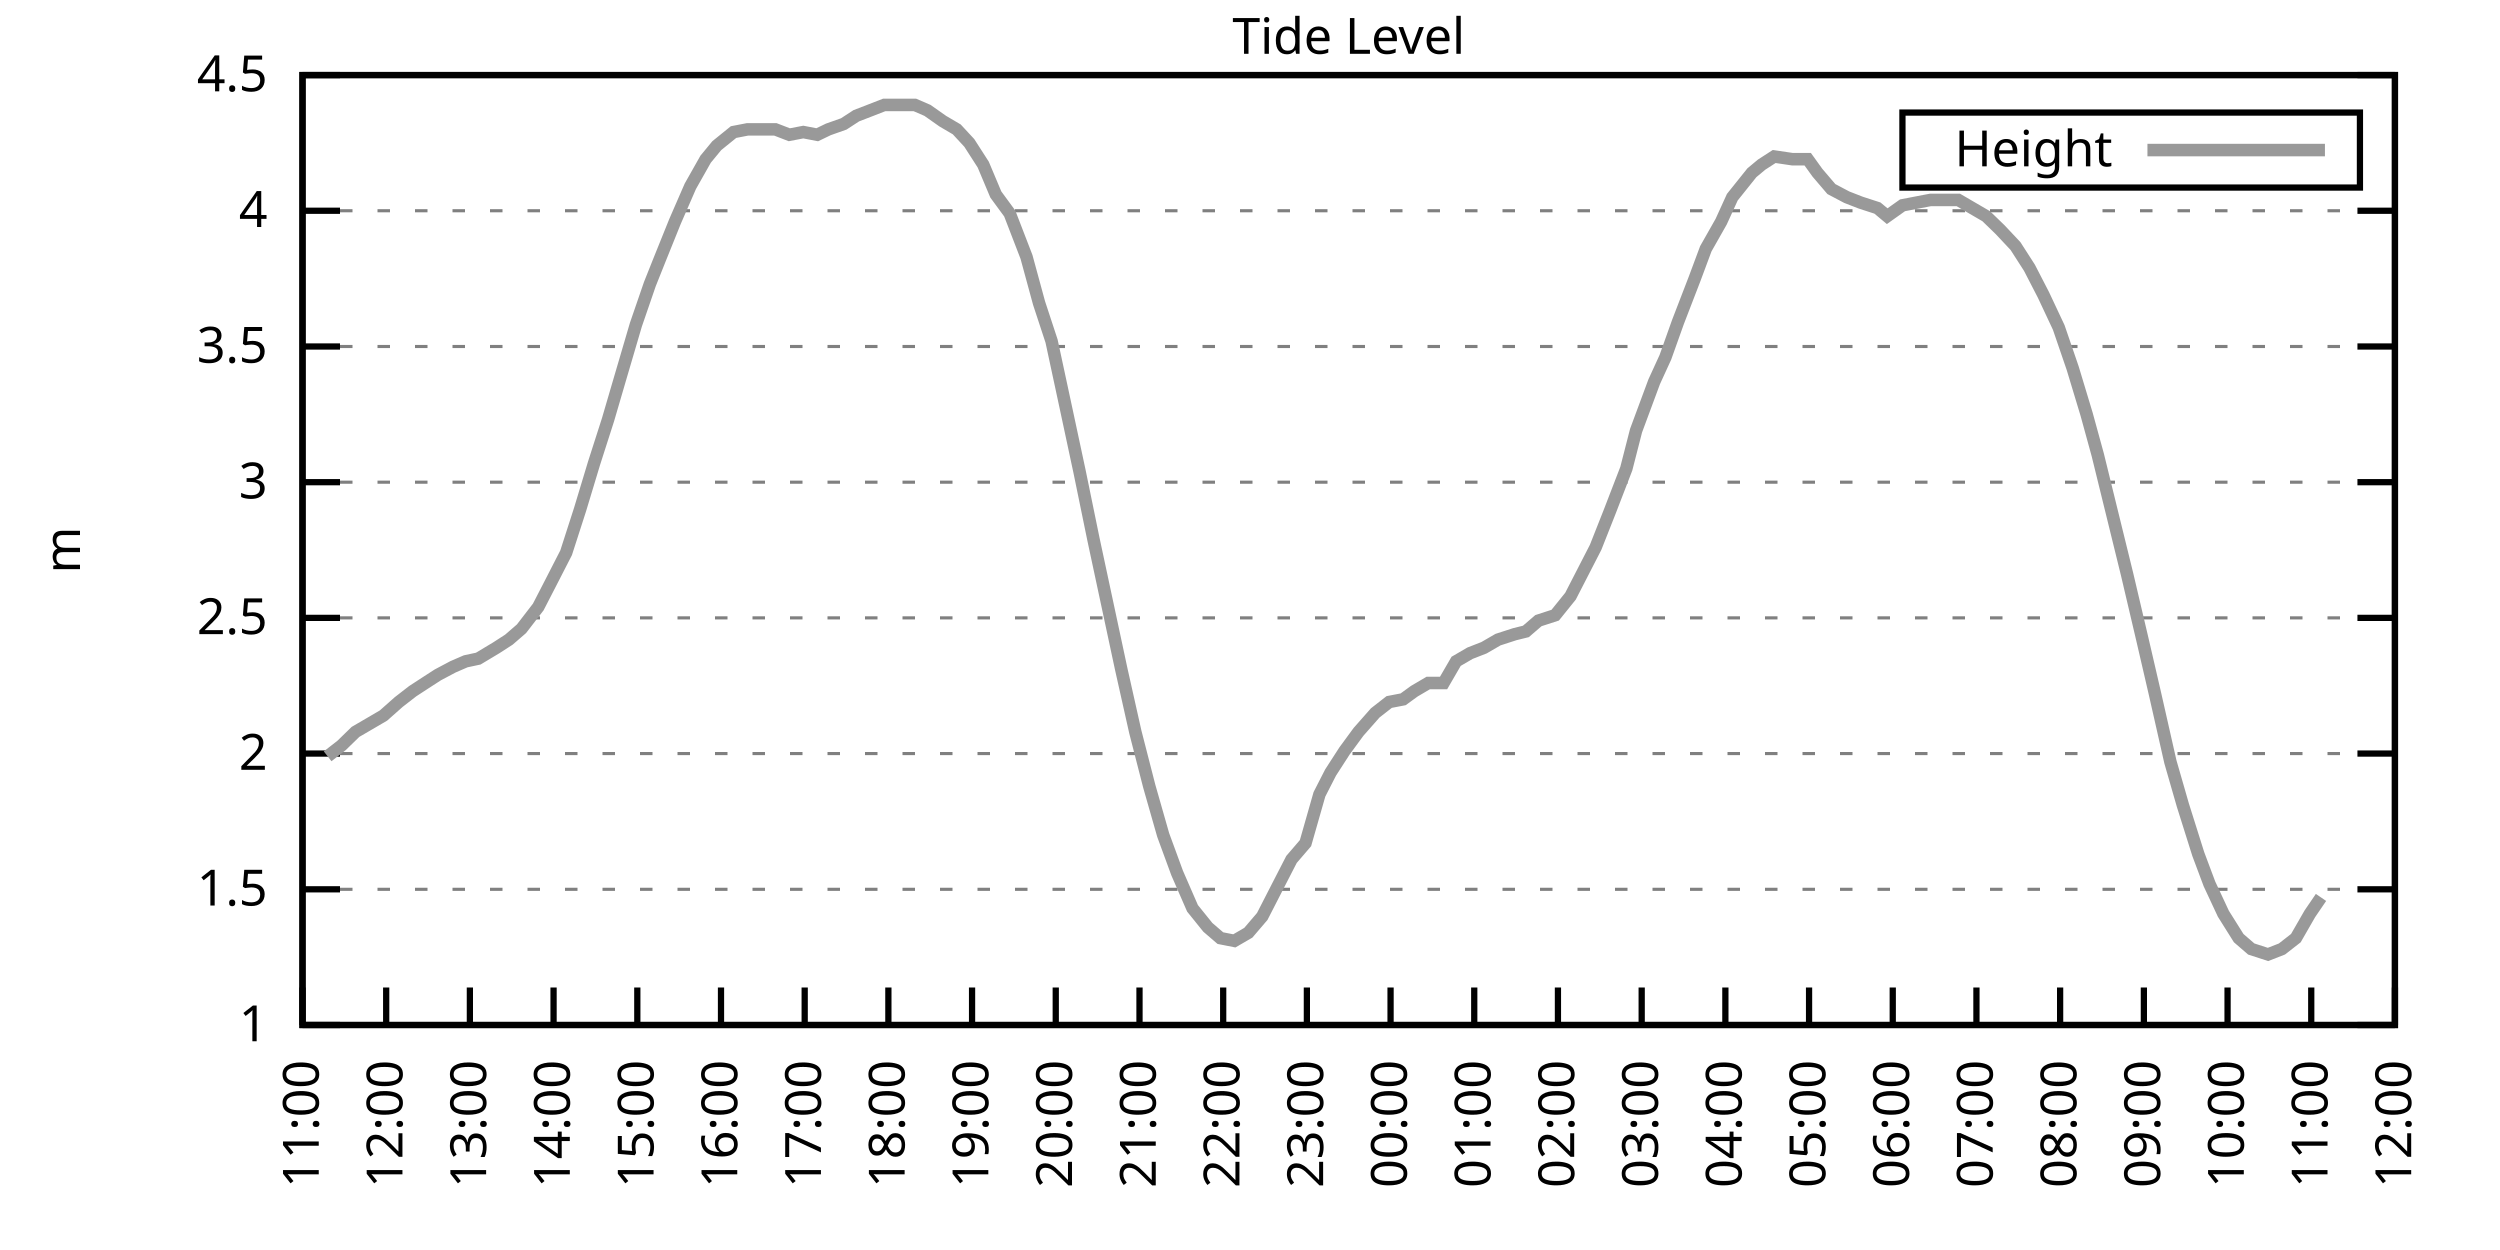
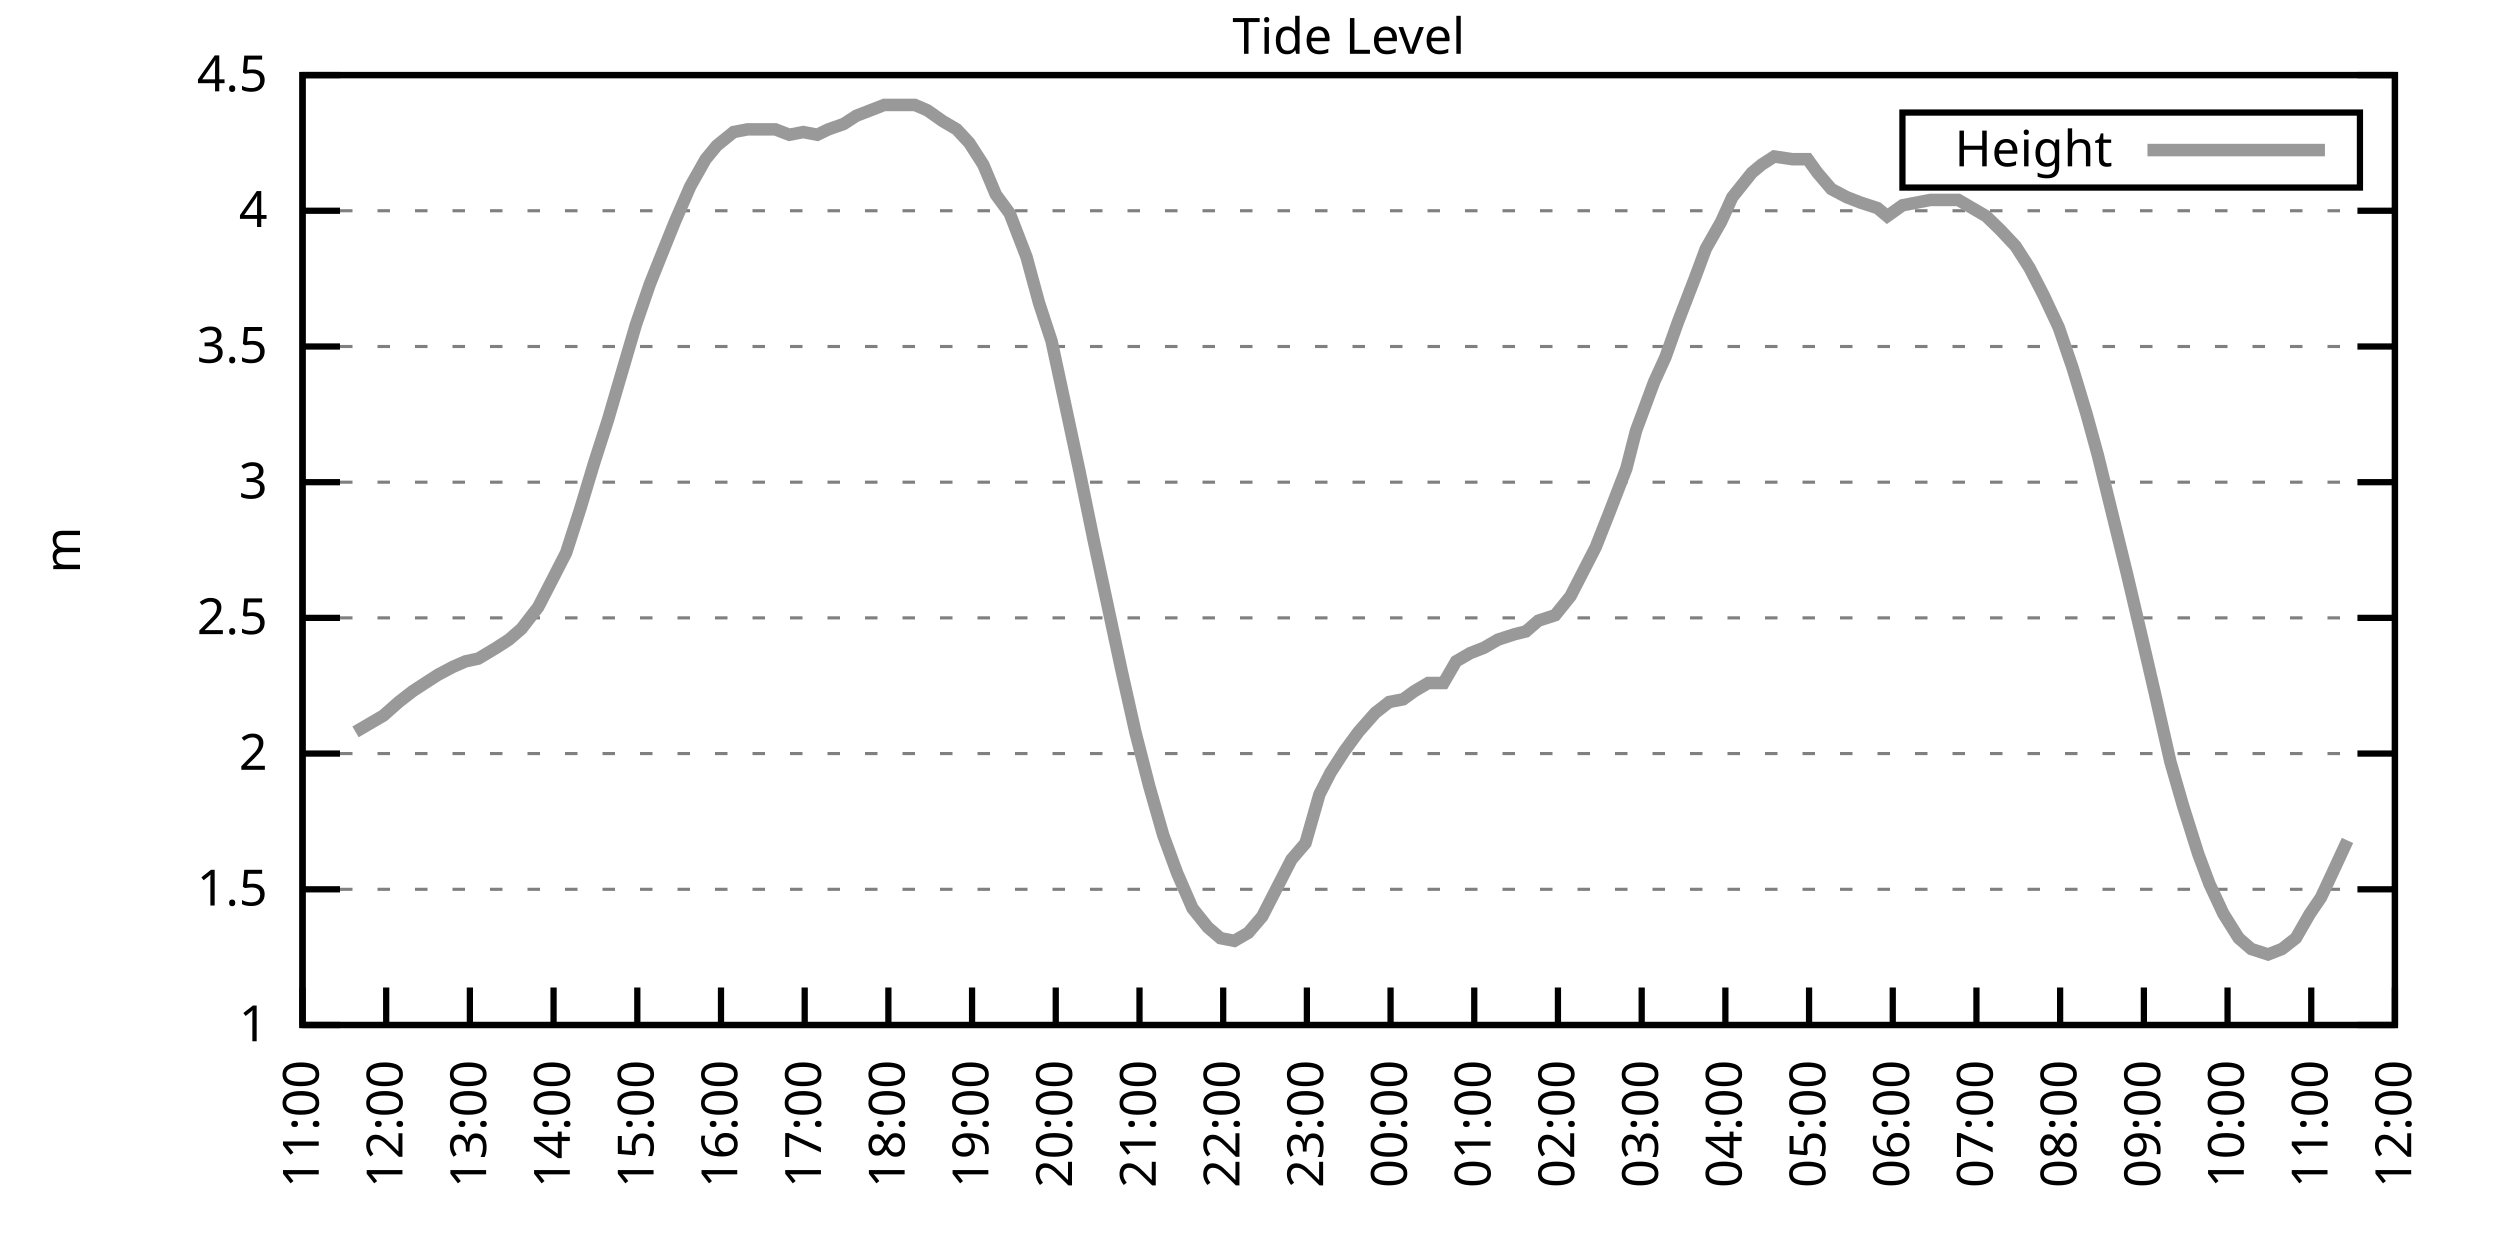
<svg xmlns="http://www.w3.org/2000/svg" xmlns:xlink="http://www.w3.org/1999/xlink" width="400" height="200" viewBox="0 0 400 200">
  <g id="gnuplot_canvas">
    <rect x="0" y="0" width="400" height="200" fill="none" />
    <defs>
      <circle id="gpDot" r="0.5" stroke-width="0.5" stroke="currentColor" />
      <path id="gpPt0" stroke-width="0.333" stroke="currentColor" d="M-1,0 h2 M0,-1 v2" />
      <path id="gpPt1" stroke-width="0.333" stroke="currentColor" d="M-1,-1 L1,1 M1,-1 L-1,1" />
      <path id="gpPt2" stroke-width="0.333" stroke="currentColor" d="M-1,0 L1,0 M0,-1 L0,1 M-1,-1 L1,1 M-1,1 L1,-1" />
      <rect id="gpPt3" stroke-width="0.333" stroke="currentColor" x="-1" y="-1" width="2" height="2" />
      <rect id="gpPt4" stroke-width="0.333" stroke="currentColor" fill="currentColor" x="-1" y="-1" width="2" height="2" />
      <circle id="gpPt5" stroke-width="0.333" stroke="currentColor" cx="0" cy="0" r="1" />
      <use xlink:href="#gpPt5" id="gpPt6" fill="currentColor" stroke="none" />
      <path id="gpPt7" stroke-width="0.333" stroke="currentColor" d="M0,-1.33 L-1.33,0.67 L1.33,0.67 z" />
      <use xlink:href="#gpPt7" id="gpPt8" fill="currentColor" stroke="none" />
      <use xlink:href="#gpPt7" id="gpPt9" stroke="currentColor" transform="rotate(180)" />
      <use xlink:href="#gpPt9" id="gpPt10" fill="currentColor" stroke="none" />
      <use xlink:href="#gpPt3" id="gpPt11" stroke="currentColor" transform="rotate(45)" />
      <use xlink:href="#gpPt11" id="gpPt12" fill="currentColor" stroke="none" />
      <path id="gpPt13" stroke-width="0.333" stroke="currentColor" d="M0,1.330 L1.265,0.411 L0.782,-1.067 L-0.782,-1.076 L-1.265,0.411 z" />
      <use xlink:href="#gpPt13" id="gpPt14" fill="currentColor" stroke="none" />
      <filter id="textbox" filterUnits="objectBoundingBox" x="0" y="0" height="1" width="1">
        <feFlood flood-color="white" flood-opacity="1" result="bgnd" />
        <feComposite in="SourceGraphic" in2="bgnd" operator="atop" />
      </filter>
      <filter id="greybox" filterUnits="objectBoundingBox" x="0" y="0" height="1" width="1">
        <feFlood flood-color="lightgrey" flood-opacity="1" result="grey" />
        <feComposite in="SourceGraphic" in2="grey" operator="atop" />
      </filter>
    </defs>
    <g fill="none" color="white" stroke="currentColor" stroke-width="1.00" stroke-linecap="butt" stroke-linejoin="miter">
</g>
    <g fill="none" color="black" stroke="currentColor" stroke-width="1.00" stroke-linecap="butt" stroke-linejoin="miter">
      <g stroke="none" shape-rendering="crispEdges">
        <polygon fill="rgb(255, 255, 255)" points="48.40,164.00 383.18,164.00 383.18,12.02 48.40,12.02 " />
      </g>
    </g>
    <g fill="none" color="black" stroke="currentColor" stroke-width="1.00" stroke-linecap="butt" stroke-linejoin="miter">
</g>
    <g fill="none" color="black" stroke="black" stroke-width="0.50" stroke-linecap="butt" stroke-linejoin="miter">
</g>
    <g fill="none" color="gray" stroke="currentColor" stroke-width="0.50" stroke-linecap="butt" stroke-linejoin="miter">
      <path stroke="gray" stroke-dasharray="2,4" class="gridline" d="M48.40,164.00 L383.19,164.00  " />
    </g>
    <g fill="none" color="gray" stroke="gray" stroke-width="1.00" stroke-linecap="butt" stroke-linejoin="miter">
</g>
    <g fill="none" color="black" stroke="currentColor" stroke-width="1.00" stroke-linecap="butt" stroke-linejoin="miter">
      <path stroke="black" d="M48.40,164.00 L54.40,164.00 M383.19,164.00 L377.19,164.00  " />
      <g transform="translate(42.80,166.60)" stroke="none" fill="black" font-family="Sans" font-size="8.00" text-anchor="end">
        <text>
          <tspan font-family="Sans"> 1</tspan>
        </text>
      </g>
    </g>
    <g fill="none" color="black" stroke="currentColor" stroke-width="1.00" stroke-linecap="butt" stroke-linejoin="miter">
</g>
    <g fill="none" color="black" stroke="black" stroke-width="0.50" stroke-linecap="butt" stroke-linejoin="miter">
</g>
    <g fill="none" color="gray" stroke="currentColor" stroke-width="0.50" stroke-linecap="butt" stroke-linejoin="miter">
      <path stroke="gray" stroke-dasharray="2,4" class="gridline" d="M48.40,142.29 L383.19,142.29  " />
    </g>
    <g fill="none" color="gray" stroke="gray" stroke-width="1.00" stroke-linecap="butt" stroke-linejoin="miter">
</g>
    <g fill="none" color="black" stroke="currentColor" stroke-width="1.00" stroke-linecap="butt" stroke-linejoin="miter">
      <path stroke="black" d="M48.40,142.29 L54.40,142.29 M383.19,142.29 L377.19,142.29  " />
      <g transform="translate(42.80,144.89)" stroke="none" fill="black" font-family="Sans" font-size="8.00" text-anchor="end">
        <text>
          <tspan font-family="Sans"> 1.5</tspan>
        </text>
      </g>
    </g>
    <g fill="none" color="black" stroke="currentColor" stroke-width="1.00" stroke-linecap="butt" stroke-linejoin="miter">
</g>
    <g fill="none" color="black" stroke="black" stroke-width="0.50" stroke-linecap="butt" stroke-linejoin="miter">
</g>
    <g fill="none" color="gray" stroke="currentColor" stroke-width="0.50" stroke-linecap="butt" stroke-linejoin="miter">
      <path stroke="gray" stroke-dasharray="2,4" class="gridline" d="M48.40,120.57 L383.19,120.57  " />
    </g>
    <g fill="none" color="gray" stroke="gray" stroke-width="1.00" stroke-linecap="butt" stroke-linejoin="miter">
</g>
    <g fill="none" color="black" stroke="currentColor" stroke-width="1.00" stroke-linecap="butt" stroke-linejoin="miter">
      <path stroke="black" d="M48.40,120.57 L54.40,120.57 M383.19,120.57 L377.19,120.57  " />
      <g transform="translate(42.80,123.17)" stroke="none" fill="black" font-family="Sans" font-size="8.00" text-anchor="end">
        <text>
          <tspan font-family="Sans"> 2</tspan>
        </text>
      </g>
    </g>
    <g fill="none" color="black" stroke="currentColor" stroke-width="1.00" stroke-linecap="butt" stroke-linejoin="miter">
</g>
    <g fill="none" color="black" stroke="black" stroke-width="0.50" stroke-linecap="butt" stroke-linejoin="miter">
</g>
    <g fill="none" color="gray" stroke="currentColor" stroke-width="0.50" stroke-linecap="butt" stroke-linejoin="miter">
      <path stroke="gray" stroke-dasharray="2,4" class="gridline" d="M48.40,98.86 L383.19,98.86  " />
    </g>
    <g fill="none" color="gray" stroke="gray" stroke-width="1.00" stroke-linecap="butt" stroke-linejoin="miter">
</g>
    <g fill="none" color="black" stroke="currentColor" stroke-width="1.00" stroke-linecap="butt" stroke-linejoin="miter">
      <path stroke="black" d="M48.40,98.86 L54.40,98.86 M383.19,98.86 L377.19,98.86  " />
      <g transform="translate(42.80,101.46)" stroke="none" fill="black" font-family="Sans" font-size="8.00" text-anchor="end">
        <text>
          <tspan font-family="Sans"> 2.5</tspan>
        </text>
      </g>
    </g>
    <g fill="none" color="black" stroke="currentColor" stroke-width="1.00" stroke-linecap="butt" stroke-linejoin="miter">
</g>
    <g fill="none" color="black" stroke="black" stroke-width="0.50" stroke-linecap="butt" stroke-linejoin="miter">
</g>
    <g fill="none" color="gray" stroke="currentColor" stroke-width="0.50" stroke-linecap="butt" stroke-linejoin="miter">
      <path stroke="gray" stroke-dasharray="2,4" class="gridline" d="M48.40,77.15 L383.19,77.15  " />
    </g>
    <g fill="none" color="gray" stroke="gray" stroke-width="1.00" stroke-linecap="butt" stroke-linejoin="miter">
</g>
    <g fill="none" color="black" stroke="currentColor" stroke-width="1.00" stroke-linecap="butt" stroke-linejoin="miter">
      <path stroke="black" d="M48.40,77.15 L54.40,77.15 M383.19,77.15 L377.19,77.15  " />
      <g transform="translate(42.80,79.75)" stroke="none" fill="black" font-family="Sans" font-size="8.00" text-anchor="end">
        <text>
          <tspan font-family="Sans"> 3</tspan>
        </text>
      </g>
    </g>
    <g fill="none" color="black" stroke="currentColor" stroke-width="1.00" stroke-linecap="butt" stroke-linejoin="miter">
</g>
    <g fill="none" color="black" stroke="black" stroke-width="0.50" stroke-linecap="butt" stroke-linejoin="miter">
</g>
    <g fill="none" color="gray" stroke="currentColor" stroke-width="0.50" stroke-linecap="butt" stroke-linejoin="miter">
      <path stroke="gray" stroke-dasharray="2,4" class="gridline" d="M48.40,55.44 L383.19,55.44  " />
    </g>
    <g fill="none" color="gray" stroke="gray" stroke-width="1.00" stroke-linecap="butt" stroke-linejoin="miter">
</g>
    <g fill="none" color="black" stroke="currentColor" stroke-width="1.00" stroke-linecap="butt" stroke-linejoin="miter">
      <path stroke="black" d="M48.40,55.44 L54.40,55.44 M383.19,55.44 L377.19,55.44  " />
      <g transform="translate(42.80,58.04)" stroke="none" fill="black" font-family="Sans" font-size="8.00" text-anchor="end">
        <text>
          <tspan font-family="Sans"> 3.5</tspan>
        </text>
      </g>
    </g>
    <g fill="none" color="black" stroke="currentColor" stroke-width="1.00" stroke-linecap="butt" stroke-linejoin="miter">
</g>
    <g fill="none" color="black" stroke="black" stroke-width="0.50" stroke-linecap="butt" stroke-linejoin="miter">
</g>
    <g fill="none" color="gray" stroke="currentColor" stroke-width="0.50" stroke-linecap="butt" stroke-linejoin="miter">
      <path stroke="gray" stroke-dasharray="2,4" class="gridline" d="M48.40,33.72 L383.19,33.72  " />
    </g>
    <g fill="none" color="gray" stroke="gray" stroke-width="1.00" stroke-linecap="butt" stroke-linejoin="miter">
</g>
    <g fill="none" color="black" stroke="currentColor" stroke-width="1.00" stroke-linecap="butt" stroke-linejoin="miter">
      <path stroke="black" d="M48.40,33.72 L54.40,33.72 M383.19,33.72 L377.19,33.72  " />
      <g transform="translate(42.80,36.32)" stroke="none" fill="black" font-family="Sans" font-size="8.00" text-anchor="end">
        <text>
          <tspan font-family="Sans"> 4</tspan>
        </text>
      </g>
    </g>
    <g fill="none" color="black" stroke="currentColor" stroke-width="1.00" stroke-linecap="butt" stroke-linejoin="miter">
</g>
    <g fill="none" color="black" stroke="black" stroke-width="0.50" stroke-linecap="butt" stroke-linejoin="miter">
</g>
    <g fill="none" color="gray" stroke="currentColor" stroke-width="0.50" stroke-linecap="butt" stroke-linejoin="miter">
      <path stroke="gray" stroke-dasharray="2,4" class="gridline" d="M48.40,12.01 L383.19,12.01  " />
    </g>
    <g fill="none" color="gray" stroke="gray" stroke-width="1.00" stroke-linecap="butt" stroke-linejoin="miter">
</g>
    <g fill="none" color="black" stroke="currentColor" stroke-width="1.00" stroke-linecap="butt" stroke-linejoin="miter">
      <path stroke="black" d="M48.40,12.01 L54.40,12.01 M383.19,12.01 L377.19,12.01  " />
      <g transform="translate(42.80,14.61)" stroke="none" fill="black" font-family="Sans" font-size="8.00" text-anchor="end">
        <text>
          <tspan font-family="Sans"> 4.5</tspan>
        </text>
      </g>
    </g>
    <g fill="none" color="black" stroke="currentColor" stroke-width="1.00" stroke-linecap="butt" stroke-linejoin="miter">
      <path stroke="black" d="M48.40,164.00 L48.40,158.00  " />
      <g transform="translate(51.00,169.60) rotate(270.00)" stroke="none" fill="black" font-family="Sans" font-size="8.00" text-anchor="end">
        <text>
          <tspan font-family="Sans">11:00</tspan>
        </text>
      </g>
    </g>
    <g fill="none" color="black" stroke="currentColor" stroke-width="1.00" stroke-linecap="butt" stroke-linejoin="miter">
      <path stroke="black" d="M61.79,164.00 L61.79,158.00  " />
      <g transform="translate(64.39,169.60) rotate(270.00)" stroke="none" fill="black" font-family="Sans" font-size="8.00" text-anchor="end">
        <text>
          <tspan font-family="Sans">12:00</tspan>
        </text>
      </g>
    </g>
    <g fill="none" color="black" stroke="currentColor" stroke-width="1.00" stroke-linecap="butt" stroke-linejoin="miter">
      <path stroke="black" d="M75.18,164.00 L75.18,158.00  " />
      <g transform="translate(77.78,169.60) rotate(270.00)" stroke="none" fill="black" font-family="Sans" font-size="8.00" text-anchor="end">
        <text>
          <tspan font-family="Sans">13:00</tspan>
        </text>
      </g>
    </g>
    <g fill="none" color="black" stroke="currentColor" stroke-width="1.00" stroke-linecap="butt" stroke-linejoin="miter">
      <path stroke="black" d="M88.57,164.00 L88.57,158.00  " />
      <g transform="translate(91.17,169.60) rotate(270.00)" stroke="none" fill="black" font-family="Sans" font-size="8.00" text-anchor="end">
        <text>
          <tspan font-family="Sans">14:00</tspan>
        </text>
      </g>
    </g>
    <g fill="none" color="black" stroke="currentColor" stroke-width="1.00" stroke-linecap="butt" stroke-linejoin="miter">
      <path stroke="black" d="M101.97,164.00 L101.97,158.00  " />
      <g transform="translate(104.57,169.60) rotate(270.00)" stroke="none" fill="black" font-family="Sans" font-size="8.00" text-anchor="end">
        <text>
          <tspan font-family="Sans">15:00</tspan>
        </text>
      </g>
    </g>
    <g fill="none" color="black" stroke="currentColor" stroke-width="1.00" stroke-linecap="butt" stroke-linejoin="miter">
      <path stroke="black" d="M115.36,164.00 L115.36,158.00  " />
      <g transform="translate(117.96,169.60) rotate(270.00)" stroke="none" fill="black" font-family="Sans" font-size="8.00" text-anchor="end">
        <text>
          <tspan font-family="Sans">16:00</tspan>
        </text>
      </g>
    </g>
    <g fill="none" color="black" stroke="currentColor" stroke-width="1.00" stroke-linecap="butt" stroke-linejoin="miter">
      <path stroke="black" d="M128.75,164.00 L128.75,158.00  " />
      <g transform="translate(131.35,169.60) rotate(270.00)" stroke="none" fill="black" font-family="Sans" font-size="8.00" text-anchor="end">
        <text>
          <tspan font-family="Sans">17:00</tspan>
        </text>
      </g>
    </g>
    <g fill="none" color="black" stroke="currentColor" stroke-width="1.00" stroke-linecap="butt" stroke-linejoin="miter">
      <path stroke="black" d="M142.14,164.00 L142.14,158.00  " />
      <g transform="translate(144.74,169.60) rotate(270.00)" stroke="none" fill="black" font-family="Sans" font-size="8.00" text-anchor="end">
        <text>
          <tspan font-family="Sans">18:00</tspan>
        </text>
      </g>
    </g>
    <g fill="none" color="black" stroke="currentColor" stroke-width="1.00" stroke-linecap="butt" stroke-linejoin="miter">
      <path stroke="black" d="M155.53,164.00 L155.53,158.00  " />
      <g transform="translate(158.13,169.60) rotate(270.00)" stroke="none" fill="black" font-family="Sans" font-size="8.00" text-anchor="end">
        <text>
          <tspan font-family="Sans">19:00</tspan>
        </text>
      </g>
    </g>
    <g fill="none" color="black" stroke="currentColor" stroke-width="1.00" stroke-linecap="butt" stroke-linejoin="miter">
      <path stroke="black" d="M168.92,164.00 L168.92,158.00  " />
      <g transform="translate(171.52,169.60) rotate(270.00)" stroke="none" fill="black" font-family="Sans" font-size="8.00" text-anchor="end">
        <text>
          <tspan font-family="Sans">20:00</tspan>
        </text>
      </g>
    </g>
    <g fill="none" color="black" stroke="currentColor" stroke-width="1.00" stroke-linecap="butt" stroke-linejoin="miter">
      <path stroke="black" d="M182.32,164.00 L182.32,158.00  " />
      <g transform="translate(184.92,169.60) rotate(270.00)" stroke="none" fill="black" font-family="Sans" font-size="8.00" text-anchor="end">
        <text>
          <tspan font-family="Sans">21:00</tspan>
        </text>
      </g>
    </g>
    <g fill="none" color="black" stroke="currentColor" stroke-width="1.00" stroke-linecap="butt" stroke-linejoin="miter">
      <path stroke="black" d="M195.71,164.00 L195.71,158.00  " />
      <g transform="translate(198.31,169.60) rotate(270.00)" stroke="none" fill="black" font-family="Sans" font-size="8.00" text-anchor="end">
        <text>
          <tspan font-family="Sans">22:00</tspan>
        </text>
      </g>
    </g>
    <g fill="none" color="black" stroke="currentColor" stroke-width="1.00" stroke-linecap="butt" stroke-linejoin="miter">
      <path stroke="black" d="M209.10,164.00 L209.10,158.00  " />
      <g transform="translate(211.70,169.60) rotate(270.00)" stroke="none" fill="black" font-family="Sans" font-size="8.00" text-anchor="end">
        <text>
          <tspan font-family="Sans">23:00</tspan>
        </text>
      </g>
    </g>
    <g fill="none" color="black" stroke="currentColor" stroke-width="1.00" stroke-linecap="butt" stroke-linejoin="miter">
      <path stroke="black" d="M222.49,164.00 L222.49,158.00  " />
      <g transform="translate(225.09,169.60) rotate(270.00)" stroke="none" fill="black" font-family="Sans" font-size="8.00" text-anchor="end">
        <text>
          <tspan font-family="Sans">00:00</tspan>
        </text>
      </g>
    </g>
    <g fill="none" color="black" stroke="currentColor" stroke-width="1.00" stroke-linecap="butt" stroke-linejoin="miter">
      <path stroke="black" d="M235.88,164.00 L235.88,158.00  " />
      <g transform="translate(238.48,169.60) rotate(270.00)" stroke="none" fill="black" font-family="Sans" font-size="8.00" text-anchor="end">
        <text>
          <tspan font-family="Sans">01:00</tspan>
        </text>
      </g>
    </g>
    <g fill="none" color="black" stroke="currentColor" stroke-width="1.00" stroke-linecap="butt" stroke-linejoin="miter">
      <path stroke="black" d="M249.27,164.00 L249.27,158.00  " />
      <g transform="translate(251.87,169.60) rotate(270.00)" stroke="none" fill="black" font-family="Sans" font-size="8.00" text-anchor="end">
        <text>
          <tspan font-family="Sans">02:00</tspan>
        </text>
      </g>
    </g>
    <g fill="none" color="black" stroke="currentColor" stroke-width="1.00" stroke-linecap="butt" stroke-linejoin="miter">
      <path stroke="black" d="M262.67,164.00 L262.67,158.00  " />
      <g transform="translate(265.27,169.60) rotate(270.00)" stroke="none" fill="black" font-family="Sans" font-size="8.00" text-anchor="end">
        <text>
          <tspan font-family="Sans">03:00</tspan>
        </text>
      </g>
    </g>
    <g fill="none" color="black" stroke="currentColor" stroke-width="1.00" stroke-linecap="butt" stroke-linejoin="miter">
      <path stroke="black" d="M276.06,164.00 L276.06,158.00  " />
      <g transform="translate(278.66,169.60) rotate(270.00)" stroke="none" fill="black" font-family="Sans" font-size="8.00" text-anchor="end">
        <text>
          <tspan font-family="Sans">04:00</tspan>
        </text>
      </g>
    </g>
    <g fill="none" color="black" stroke="currentColor" stroke-width="1.00" stroke-linecap="butt" stroke-linejoin="miter">
      <path stroke="black" d="M289.45,164.00 L289.45,158.00  " />
      <g transform="translate(292.05,169.60) rotate(270.00)" stroke="none" fill="black" font-family="Sans" font-size="8.00" text-anchor="end">
        <text>
          <tspan font-family="Sans">05:00</tspan>
        </text>
      </g>
    </g>
    <g fill="none" color="black" stroke="currentColor" stroke-width="1.00" stroke-linecap="butt" stroke-linejoin="miter">
      <path stroke="black" d="M302.84,164.00 L302.84,158.00  " />
      <g transform="translate(305.44,169.60) rotate(270.00)" stroke="none" fill="black" font-family="Sans" font-size="8.00" text-anchor="end">
        <text>
          <tspan font-family="Sans">06:00</tspan>
        </text>
      </g>
    </g>
    <g fill="none" color="black" stroke="currentColor" stroke-width="1.00" stroke-linecap="butt" stroke-linejoin="miter">
      <path stroke="black" d="M316.23,164.00 L316.23,158.00  " />
      <g transform="translate(318.83,169.60) rotate(270.00)" stroke="none" fill="black" font-family="Sans" font-size="8.00" text-anchor="end">
        <text>
          <tspan font-family="Sans">07:00</tspan>
        </text>
      </g>
    </g>
    <g fill="none" color="black" stroke="currentColor" stroke-width="1.00" stroke-linecap="butt" stroke-linejoin="miter">
      <path stroke="black" d="M329.62,164.00 L329.62,158.00  " />
      <g transform="translate(332.22,169.60) rotate(270.00)" stroke="none" fill="black" font-family="Sans" font-size="8.00" text-anchor="end">
        <text>
          <tspan font-family="Sans">08:00</tspan>
        </text>
      </g>
    </g>
    <g fill="none" color="black" stroke="currentColor" stroke-width="1.00" stroke-linecap="butt" stroke-linejoin="miter">
      <path stroke="black" d="M343.02,164.00 L343.02,158.00  " />
      <g transform="translate(345.62,169.60) rotate(270.00)" stroke="none" fill="black" font-family="Sans" font-size="8.00" text-anchor="end">
        <text>
          <tspan font-family="Sans">09:00</tspan>
        </text>
      </g>
    </g>
    <g fill="none" color="black" stroke="currentColor" stroke-width="1.00" stroke-linecap="butt" stroke-linejoin="miter">
      <path stroke="black" d="M356.41,164.00 L356.41,158.00  " />
      <g transform="translate(359.01,169.60) rotate(270.00)" stroke="none" fill="black" font-family="Sans" font-size="8.00" text-anchor="end">
        <text>
          <tspan font-family="Sans">10:00</tspan>
        </text>
      </g>
    </g>
    <g fill="none" color="black" stroke="currentColor" stroke-width="1.00" stroke-linecap="butt" stroke-linejoin="miter">
      <path stroke="black" d="M369.80,164.00 L369.80,158.00  " />
      <g transform="translate(372.40,169.60) rotate(270.00)" stroke="none" fill="black" font-family="Sans" font-size="8.00" text-anchor="end">
        <text>
          <tspan font-family="Sans">11:00</tspan>
        </text>
      </g>
    </g>
    <g fill="none" color="black" stroke="currentColor" stroke-width="1.00" stroke-linecap="butt" stroke-linejoin="miter">
      <path stroke="black" d="M383.19,164.00 L383.19,158.00  " />
      <g transform="translate(385.79,169.60) rotate(270.00)" stroke="none" fill="black" font-family="Sans" font-size="8.00" text-anchor="end">
        <text>
          <tspan font-family="Sans">12:00</tspan>
        </text>
      </g>
    </g>
    <g fill="none" color="black" stroke="currentColor" stroke-width="1.00" stroke-linecap="butt" stroke-linejoin="miter">
</g>
    <g fill="none" color="black" stroke="currentColor" stroke-width="1.00" stroke-linecap="butt" stroke-linejoin="miter">
      <path stroke="black" d="M48.40,12.01 L48.40,164.00 L383.19,164.00 L383.19,12.01 L48.40,12.01 Z  " />
    </g>
    <g fill="none" color="black" stroke="currentColor" stroke-width="1.00" stroke-linecap="butt" stroke-linejoin="miter">
</g>
    <g fill="none" color="black" stroke="currentColor" stroke-width="1.00" stroke-linecap="butt" stroke-linejoin="miter">
      <path stroke="black" d="M304.39,30.01 L304.39,18.01 L377.59,18.01 L377.59,30.01 L304.39,30.01 Z  " />
    </g>
    <g id="Tide_level_plot_1">
      <g fill="none" color="white" stroke="black" stroke-width="2.00" stroke-linecap="butt" stroke-linejoin="miter">
</g>
      <g fill="none" color="black" stroke="currentColor" stroke-width="2.00" stroke-linecap="butt" stroke-linejoin="miter">
        <g transform="translate(337.99,26.61)" stroke="none" fill="black" font-family="Sans" font-size="8.00" text-anchor="end">
          <text>
            <tspan font-family="Sans">Height</tspan>
          </text>
        </g>
      </g>
      <g fill="none" color="black" stroke="currentColor" stroke-width="2.00" stroke-linecap="butt" stroke-linejoin="miter">
-         <path stroke="rgb(153, 153, 153)" d="M343.59,24.01 L371.99,24.01 M52.42,121.01 L54.65,119.27 L56.88,117.10 L59.11,115.80 L61.35,114.49 L63.80,112.32   L66.03,110.59 L68.04,109.28 L70.05,107.98 L72.50,106.68 L74.51,105.81 L76.52,105.38 L79.42,103.64 L81.43,102.34   L83.44,100.60 L86.12,97.12 L88.13,93.22 L90.58,88.44 L92.82,81.49 L95.05,74.11 L97.28,67.16 L99.06,61.08   L101.74,51.96 L103.98,45.45 L105.54,41.54 L107.99,35.46 L110.45,29.81 L112.90,25.47 L114.69,23.30 L117.37,21.13   L119.60,20.70 L121.83,20.70 L124.06,20.70 L126.29,21.56 L128.53,21.13 L130.76,21.56 L132.54,20.70 L135.00,19.83   L137.01,18.52 L139.24,17.66 L141.47,16.79 L144.15,16.79 L146.38,16.79 L148.39,17.66 L150.85,19.39 L153.08,20.70   L155.09,22.87 L157.32,26.34 L159.33,31.12 L161.56,34.16 L164.24,41.11 L166.25,48.49 L168.25,54.57 L170.49,64.99   L172.72,75.41 L174.95,86.27 L177.18,96.69 L179.41,107.11 L181.65,117.10 L183.88,125.79 L186.11,133.60 L188.34,139.68   L190.80,145.33 L193.25,148.37 L195.26,150.10 L197.49,150.54 L199.73,149.24 L201.96,146.63 L204.41,141.85 L206.64,137.51   L208.88,134.90 L211.11,127.09 L212.89,123.61 L215.13,120.14 L217.36,117.10 L220.04,114.06 L222.27,112.32 L224.50,111.89   L226.29,110.59 L228.52,109.28 L230.97,109.28 L232.98,105.81 L235.21,104.51 L237.44,103.64 L239.68,102.34 L242.36,101.47   L244.14,101.03 L246.15,99.30 L248.83,98.43 L251.28,95.39 L253.07,91.91 L255.30,87.57 L257.53,81.93 L260.21,74.98   L261.77,68.90 L264.67,61.08 L266.46,57.17 L268.47,51.53 L271.15,44.58 L272.93,39.80 L275.39,35.46 L277.17,31.55   L280.30,27.64 L281.86,26.34 L283.87,25.04 L286.77,25.47 L289.23,25.47 L290.79,27.64 L293.02,30.25 L295.48,31.55   L297.71,32.42 L300.39,33.29 L301.95,34.59 L304.40,32.85 L306.63,32.42 L308.87,31.99 L311.10,31.99 L313.33,31.99   L315.56,33.29 L317.79,34.59 L320.03,36.76 L322.48,39.37 L324.71,42.84 L326.95,47.18 L329.40,52.40 L331.63,58.91   L333.86,66.29 L335.65,72.81 L338.10,82.79 L340.34,91.91 L342.79,102.34 L344.80,111.02 L347.26,121.88 L349.26,128.83   L351.72,136.64 L353.51,141.42 L355.74,146.20 L358.19,150.10 L360.20,151.84 L362.88,152.71 L365.11,151.84 L367.34,150.10   L369.58,146.20 L371.36,143.59  " />
+         <path stroke="rgb(153, 153, 153)" d="M343.59,24.01 L371.99,24.01 M56.88,117.10 L59.11,115.80 L61.35,114.49 L63.80,112.32 L66.03,110.59 L68.04,109.28   L70.05,107.98 L72.50,106.68 L74.51,105.81 L76.52,105.38 L79.42,103.64 L81.43,102.34 L83.44,100.60 L86.12,97.12   L88.13,93.22 L90.58,88.44 L92.82,81.49 L95.05,74.11 L97.28,67.16 L99.06,61.08 L101.74,51.96 L103.98,45.45   L105.54,41.54 L107.99,35.46 L110.45,29.81 L112.90,25.47 L114.69,23.30 L117.37,21.13 L119.60,20.70 L121.83,20.70   L124.06,20.70 L126.29,21.56 L128.53,21.13 L130.76,21.56 L132.54,20.70 L135.00,19.83 L137.01,18.52 L139.24,17.66   L141.47,16.79 L144.15,16.79 L146.38,16.79 L148.39,17.66 L150.85,19.39 L153.08,20.70 L155.09,22.87 L157.32,26.34   L159.33,31.12 L161.56,34.16 L164.24,41.11 L166.25,48.49 L168.25,54.57 L170.49,64.99 L172.72,75.41 L174.95,86.27   L177.18,96.69 L179.41,107.11 L181.65,117.10 L183.88,125.79 L186.11,133.60 L188.34,139.68 L190.80,145.33 L193.25,148.37   L195.26,150.10 L197.49,150.54 L199.73,149.24 L201.96,146.63 L204.41,141.85 L206.64,137.51 L208.88,134.90 L211.11,127.09   L212.89,123.61 L215.13,120.14 L217.36,117.10 L220.04,114.06 L222.27,112.32 L224.50,111.89 L226.29,110.59 L228.52,109.28   L230.97,109.28 L232.98,105.81 L235.21,104.51 L237.44,103.64 L239.68,102.34 L242.36,101.47 L244.14,101.03 L246.15,99.30   L248.83,98.43 L251.28,95.39 L253.07,91.91 L255.30,87.57 L257.53,81.93 L260.21,74.98 L261.77,68.90 L264.67,61.08   L266.46,57.17 L268.47,51.53 L271.15,44.58 L272.93,39.80 L275.39,35.46 L277.17,31.55 L280.30,27.64 L281.86,26.34   L283.87,25.04 L286.77,25.47 L289.23,25.47 L290.79,27.64 L293.02,30.25 L295.48,31.55 L297.71,32.42 L300.39,33.29   L301.95,34.59 L304.40,32.85 L306.63,32.42 L308.87,31.99 L311.10,31.99 L313.33,31.99 L315.56,33.29 L317.79,34.59   L320.03,36.76 L322.48,39.37 L324.71,42.84 L326.95,47.18 L329.40,52.40 L331.63,58.91 L333.86,66.29 L335.65,72.81   L338.10,82.79 L340.34,91.91 L342.79,102.34 L344.80,111.02 L347.26,121.88 L349.26,128.83 L351.72,136.64 L353.51,141.42   L355.74,146.20 L358.19,150.10 L360.20,151.84 L362.88,152.71 L365.11,151.84 L367.34,150.10 L369.58,146.20 L371.36,143.59   L373.59,138.81 L375.60,134.47  " />
      </g>
    </g>
    <g fill="none" color="black" stroke="currentColor" stroke-width="2.00" stroke-linecap="butt" stroke-linejoin="miter">
</g>
    <g fill="none" color="black" stroke="black" stroke-width="1.00" stroke-linecap="butt" stroke-linejoin="miter">
</g>
    <g fill="none" color="black" stroke="currentColor" stroke-width="1.00" stroke-linecap="butt" stroke-linejoin="miter">
      <path stroke="black" d="M48.40,12.01 L48.40,164.00 L383.19,164.00 L383.19,12.01 L48.40,12.01 Z  " />
      <g transform="translate(12.80,88.01) rotate(270.00)" stroke="none" fill="black" font-family="Sans" font-size="8.00" text-anchor="middle">
        <text>
          <tspan font-family="Sans">m</tspan>
        </text>
      </g>
    </g>
    <g fill="none" color="black" stroke="currentColor" stroke-width="1.00" stroke-linecap="butt" stroke-linejoin="miter">
</g>
    <g fill="none" color="black" stroke="currentColor" stroke-width="1.00" stroke-linecap="butt" stroke-linejoin="miter">
      <g transform="translate(215.79,8.61)" stroke="none" fill="black" font-family="Sans" font-size="8.00" text-anchor="middle">
        <text>
          <tspan font-family="Sans">Tide Level</tspan>
        </text>
      </g>
    </g>
    <g fill="none" color="black" stroke="currentColor" stroke-width="1.00" stroke-linecap="butt" stroke-linejoin="miter">
</g>
  </g>
</svg>
